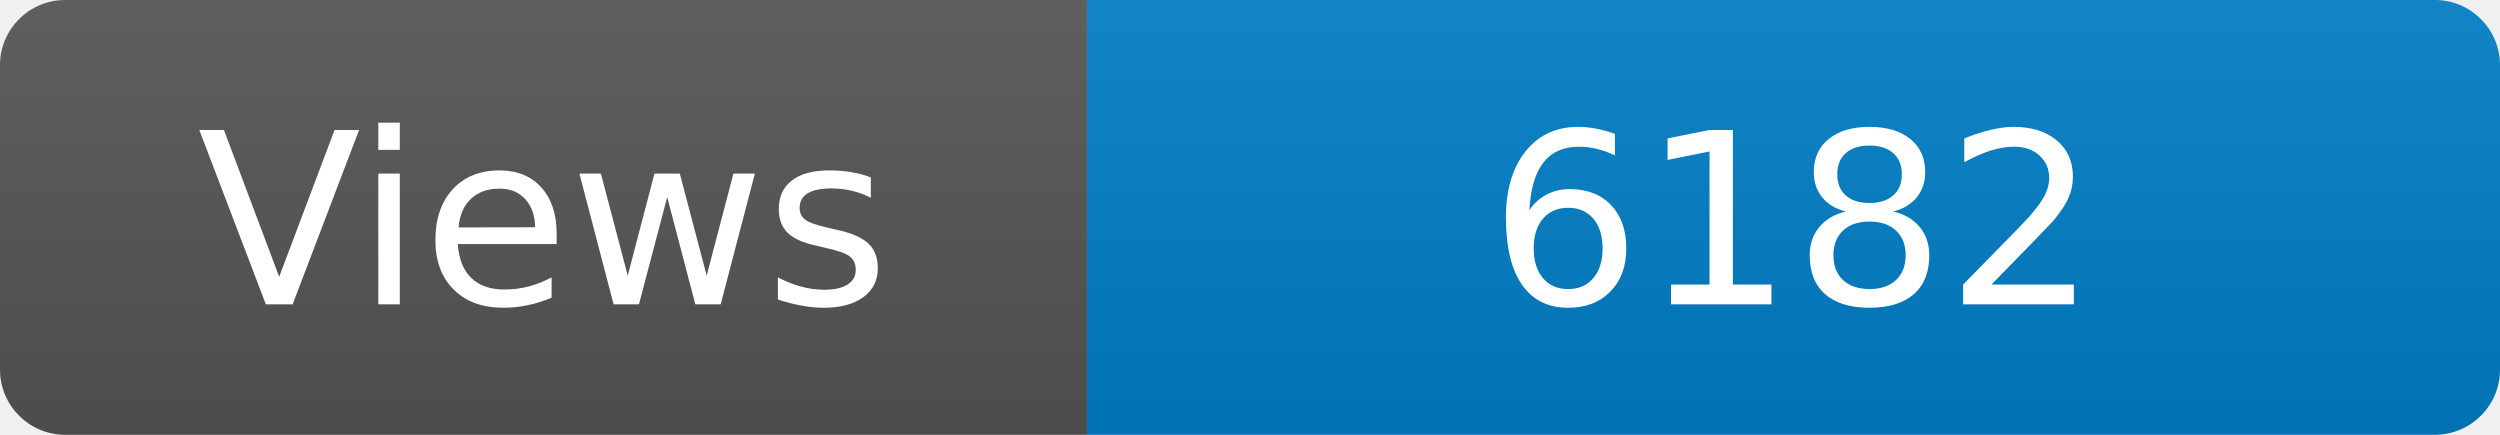
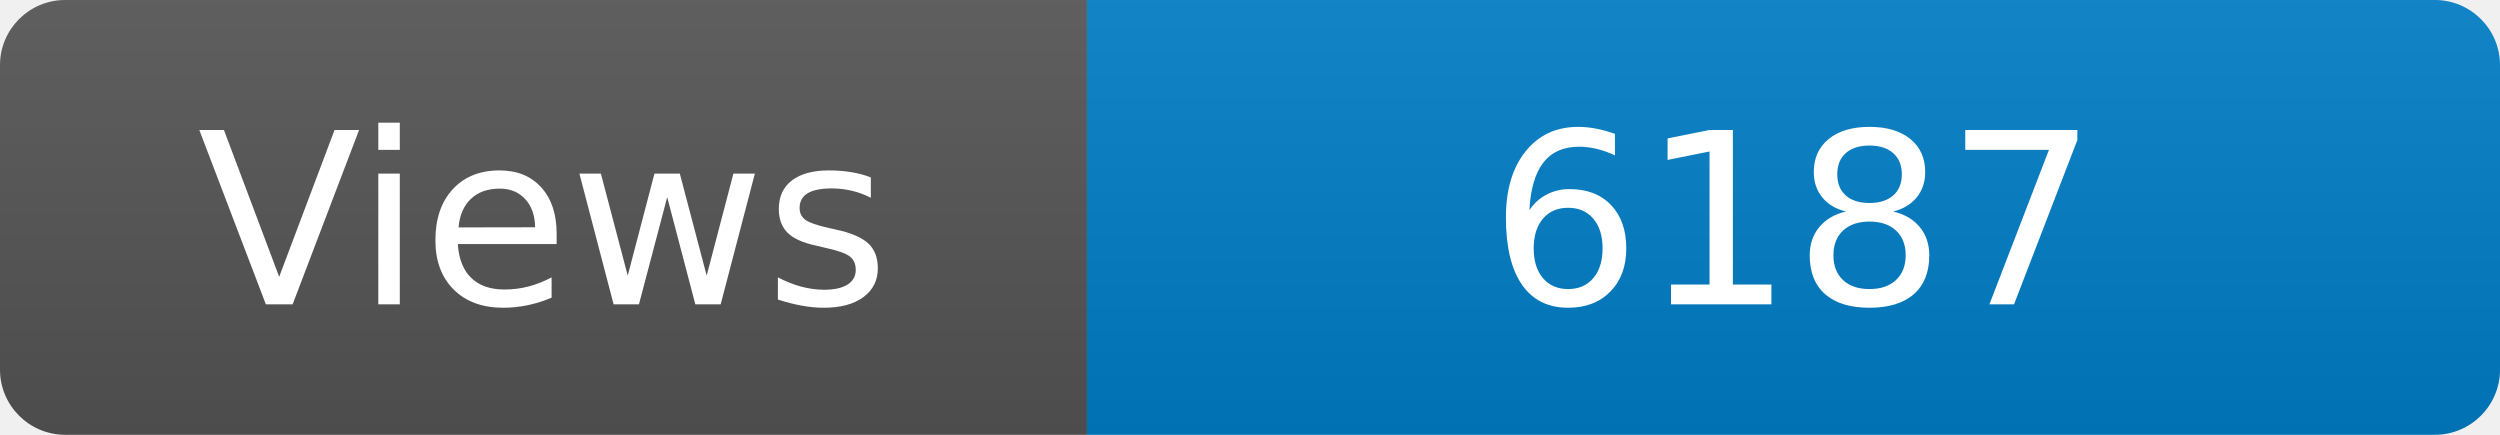
<svg xmlns="http://www.w3.org/2000/svg" width="115" height="20" role="img" aria-label="Maintained?: yes">
  <linearGradient id="s" x2="0" y2="100%">
    <stop offset="0" stop-color="#bbb" stop-opacity=".1" />
    <stop offset="1" stop-opacity=".1" />
  </linearGradient>
  <clipPath id="r">
    <rect width="115" height="20" rx="3" fill="#fff" />
  </clipPath>
  <g clip-path="url(#r)">
    <rect width="50" height="20" fill="#555" />
    <rect x="50" width="160" height="20" fill="#007ec6" />
    <rect width="115" height="20" fill="url(#s)" />
  </g>
  <g fill="#fff" text-anchor="middle" font-family="Verdana,Geneva,DejaVu Sans,sans-serif" font-size="110">
    <text x="250" y="140" transform="scale(.1)" fill="#fff">Views</text>
-     <text x="825" y="140" transform="scale(.1)" fill="#fff">6182</text>
+     <text x="825" y="140" transform="scale(.1)" fill="#fff">6187</text>
  </g>
</svg>
